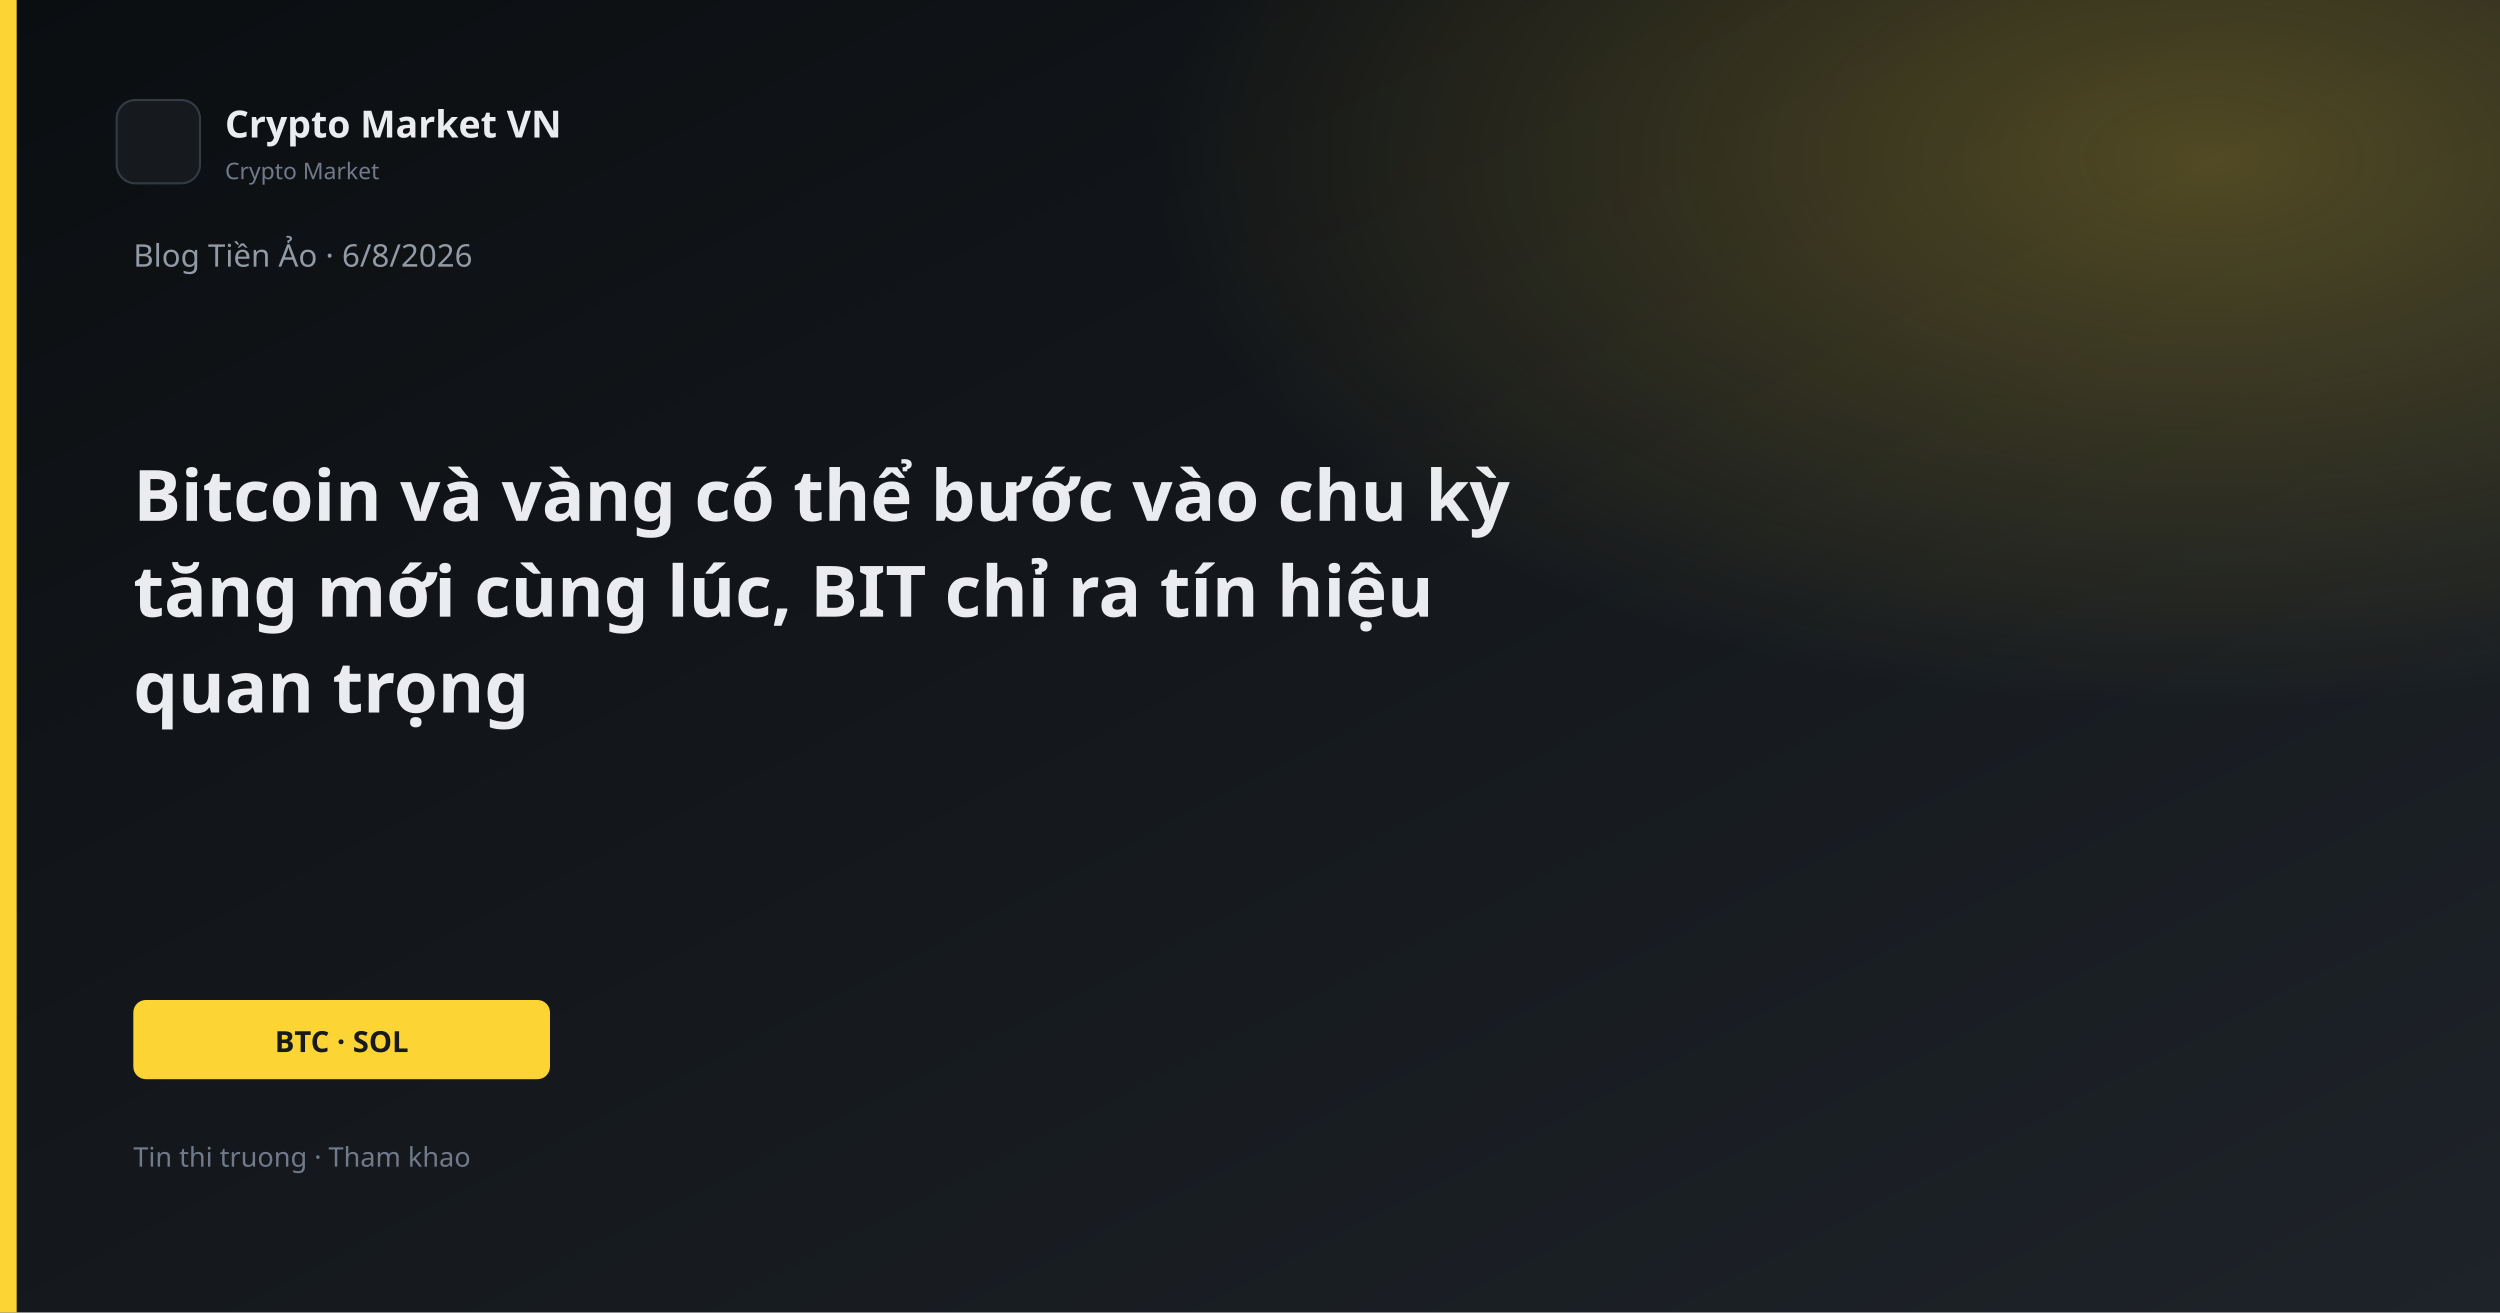
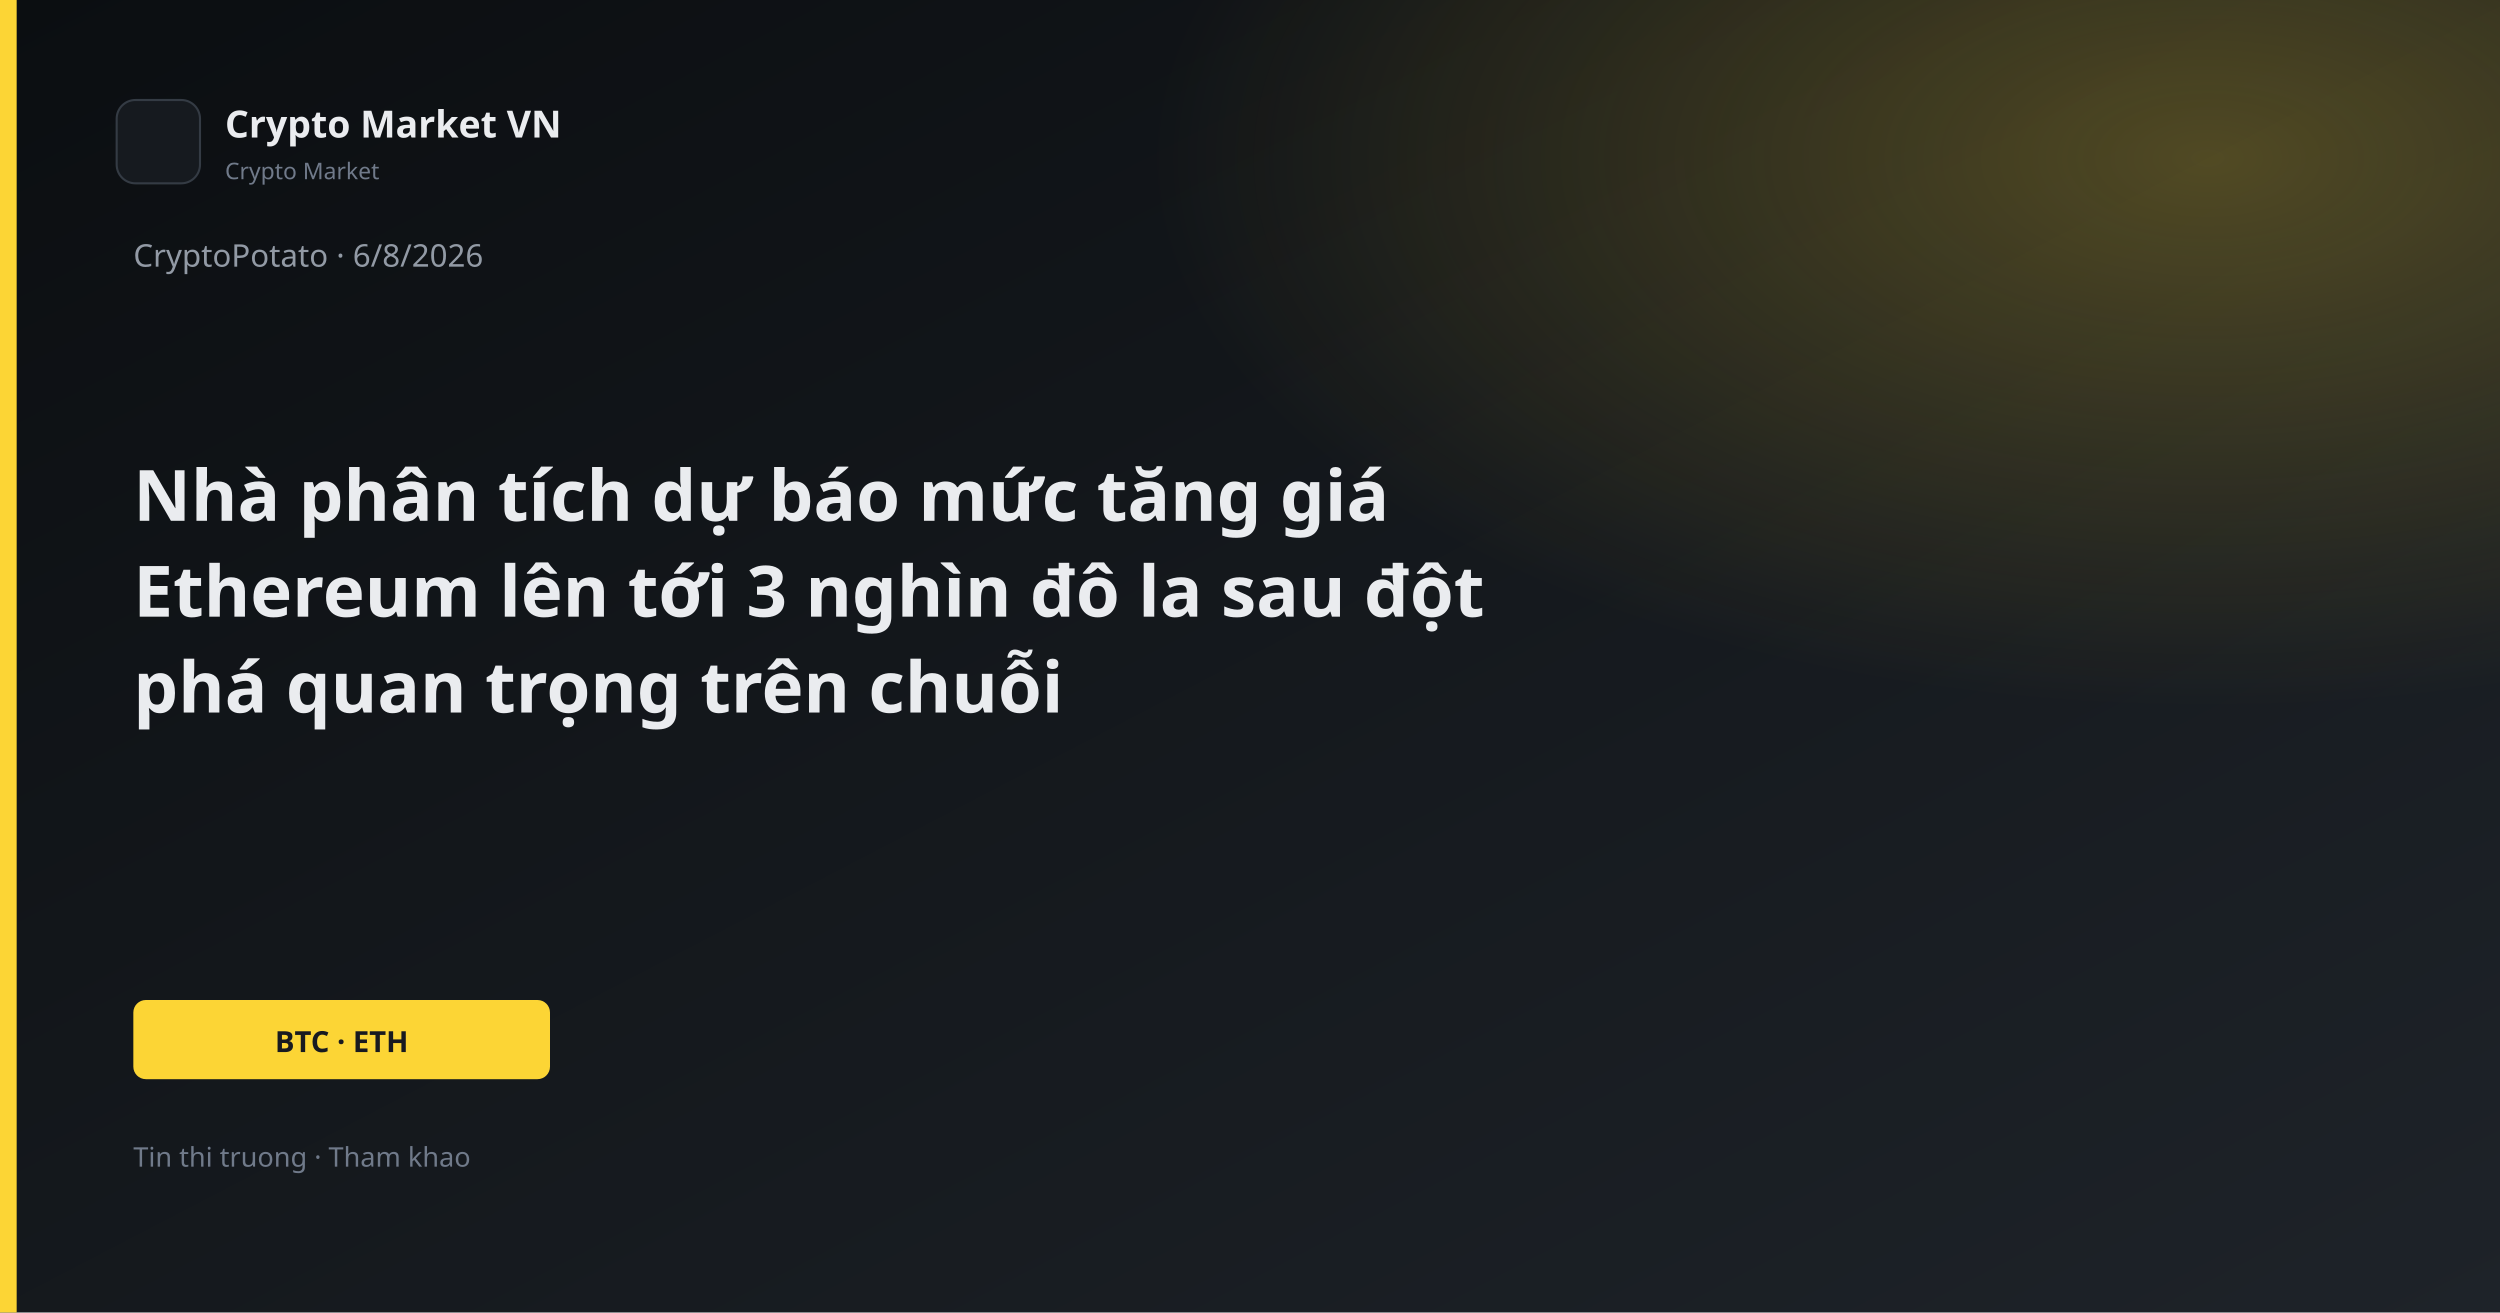
<svg xmlns="http://www.w3.org/2000/svg" width="1200" height="630" viewBox="0 0 1200 630">
  <defs>
    <linearGradient id="bg" x1="0" y1="0" x2="1" y2="1">
      <stop offset="0%" stop-color="#0B0E11" />
      <stop offset="100%" stop-color="#1E2329" />
    </linearGradient>
    <linearGradient id="gold" x1="0" y1="0" x2="1" y2="1">
      <stop stop-color="#FCD535" />
      <stop offset="1" stop-color="#F0B90B" />
    </linearGradient>
    <radialGradient id="glow" cx="88%" cy="12%" r="42%">
      <stop offset="0%" stop-color="#FCD535" stop-opacity="0.26" />
      <stop offset="100%" stop-color="#FCD535" stop-opacity="0" />
    </radialGradient>
  </defs>
  <rect width="1200" height="630" fill="url(#bg)" />
  <rect width="1200" height="630" fill="url(#glow)" />
  <rect x="0" y="0" width="8" height="630" fill="#FCD535" />
  <rect x="56" y="48" width="40" height="40" rx="9" fill="#161A1F" stroke="#343B44" />
  <text x="108" y="66" fill="#EAECEF" font-family="Segoe UI, system-ui, sans-serif" font-size="18" font-weight="600">Crypto Market VN</text>
  <text x="108" y="86" fill="#707A8A" font-family="Segoe UI, system-ui, sans-serif" font-size="11">Crypto Market</text>
-   <text x="64" y="128" fill="#929AA5" font-family="Segoe UI, system-ui, sans-serif" font-size="15">Blog Tiền Ảo · 6/8/2026</text>
-   <text x="64" y="250" fill="#EAECEF" font-family="Segoe UI, system-ui, sans-serif" font-size="34" font-weight="700">Bitcoin và vàng có thể bước vào chu kỳ</text>
-   <text x="64" y="296" fill="#EAECEF" font-family="Segoe UI, system-ui, sans-serif" font-size="34" font-weight="700">tăng mới cùng lúc, BIT chỉ ra tín hiệu</text>
-   <text x="64" y="342" fill="#EAECEF" font-family="Segoe UI, system-ui, sans-serif" font-size="34" font-weight="700">quan trọng</text>
+   <text x="64" y="128" fill="#929AA5" font-family="Segoe UI, system-ui, sans-serif" font-size="15">CryptoPotato · 6/8/2026</text>
+   <text x="64" y="250" fill="#EAECEF" font-family="Segoe UI, system-ui, sans-serif" font-size="34" font-weight="700">Nhà phân tích dự báo mức tăng giá</text>
+   <text x="64" y="296" fill="#EAECEF" font-family="Segoe UI, system-ui, sans-serif" font-size="34" font-weight="700">Ethereum lên tới 3 nghìn đô la sau đột</text>
+   <text x="64" y="342" fill="#EAECEF" font-family="Segoe UI, system-ui, sans-serif" font-size="34" font-weight="700">phá quan trọng trên chuỗi</text>
  <rect x="64" y="480" width="200" height="38" rx="6" fill="#FCD535" />
-   <text x="164" y="505" text-anchor="middle" fill="#181A20" font-family="Segoe UI, system-ui, sans-serif" font-size="14" font-weight="700">BTC · SOL</text>
+   <text x="164" y="505" text-anchor="middle" fill="#181A20" font-family="Segoe UI, system-ui, sans-serif" font-size="14" font-weight="700">BTC · ETH</text>
  <text x="64" y="560" fill="#707A8A" font-family="Segoe UI, system-ui, sans-serif" font-size="13">Tin thi truong · Tham khao</text>
</svg>
